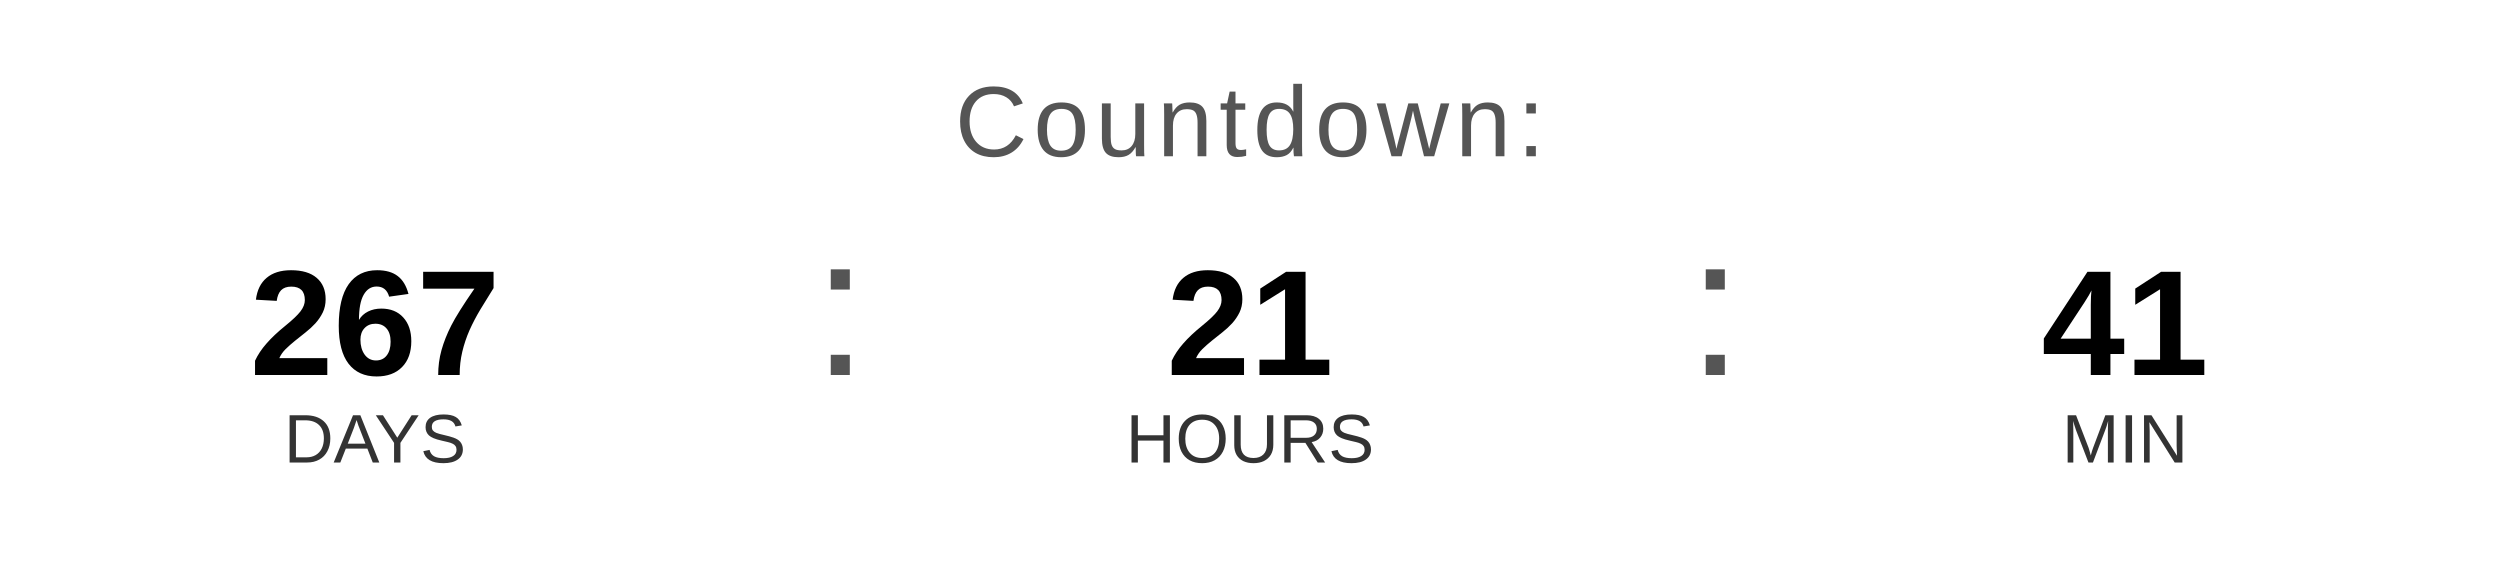
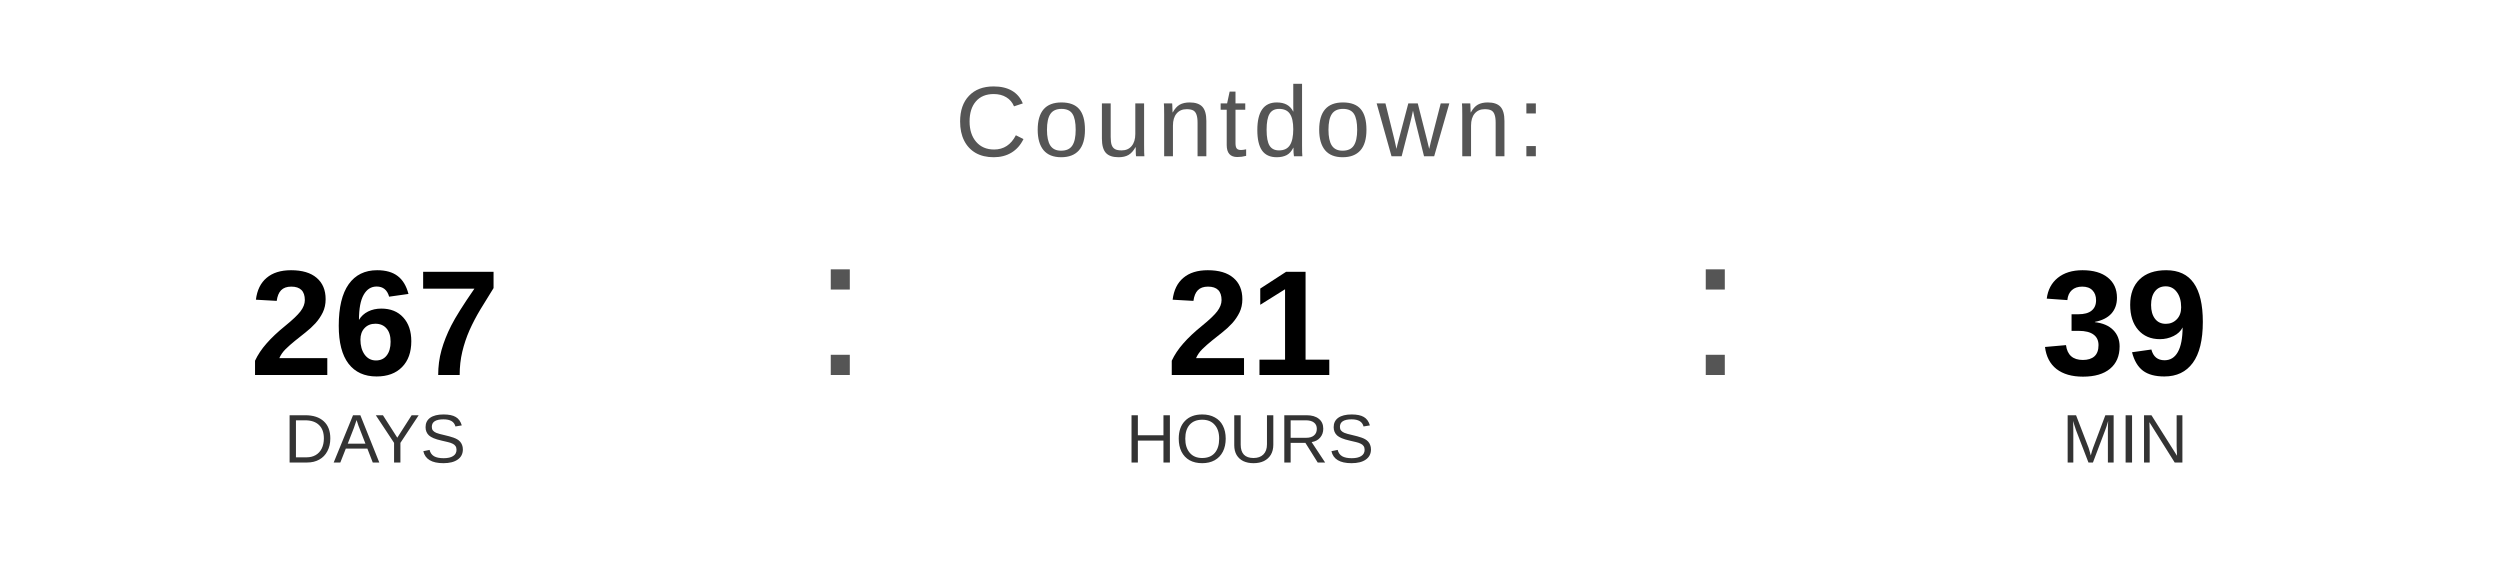
<svg xmlns="http://www.w3.org/2000/svg" width="400" height="90" viewBox="0 0 400 90">
  <text x="200" y="25" font-family="Arial, Helvetica, sans-serif" font-size="16" fill="#555555" text-anchor="middle" letter-spacing="1">
    Countdown:
  </text>
  <text x="60" y="60" font-family="Arial, Helvetica, sans-serif" font-size="24" font-weight="bold" fill="#000000" text-anchor="middle">267</text>
  <text x="60" y="74" font-family="Arial, Helvetica, sans-serif" font-size="11" fill="#333333" text-anchor="middle">DAYS</text>
  <text x="130" y="60" font-family="Arial, sans-serif" font-size="32" fill="#555555">:</text>
  <text x="200" y="60" font-family="Arial, Helvetica, sans-serif" font-size="24" font-weight="bold" fill="#000000" text-anchor="middle">21</text>
  <text x="200" y="74" font-family="Arial, Helvetica, sans-serif" font-size="11" fill="#333333" text-anchor="middle">HOURS</text>
  <text x="270" y="60" font-family="Arial, sans-serif" font-size="32" fill="#555555">:</text>
-   <text x="340" y="60" font-family="Arial, Helvetica, sans-serif" font-size="24" font-weight="bold" fill="#000000" text-anchor="middle">41</text>
+   <text x="340" y="60" font-family="Arial, Helvetica, sans-serif" font-size="24" font-weight="bold" fill="#000000" text-anchor="middle">39</text>
  <text x="340" y="74" font-family="Arial, Helvetica, sans-serif" font-size="11" fill="#333333" text-anchor="middle">MIN</text>
</svg>
